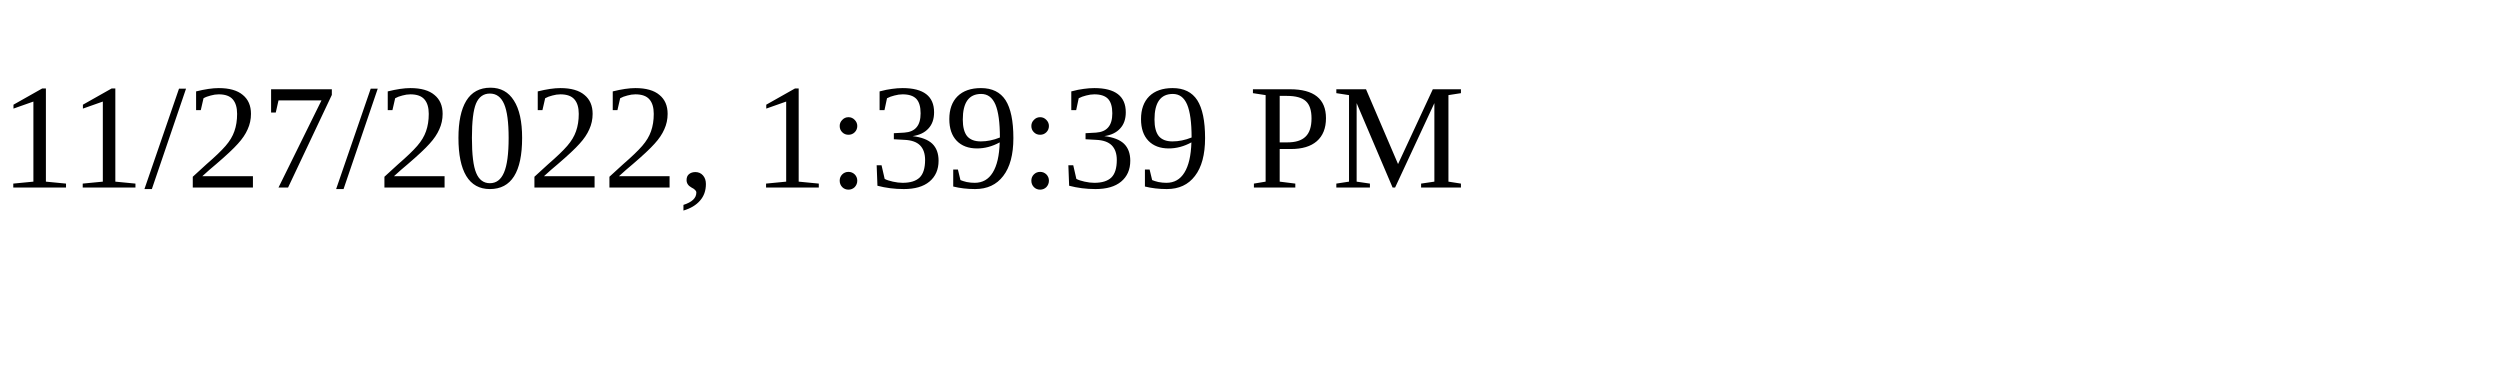
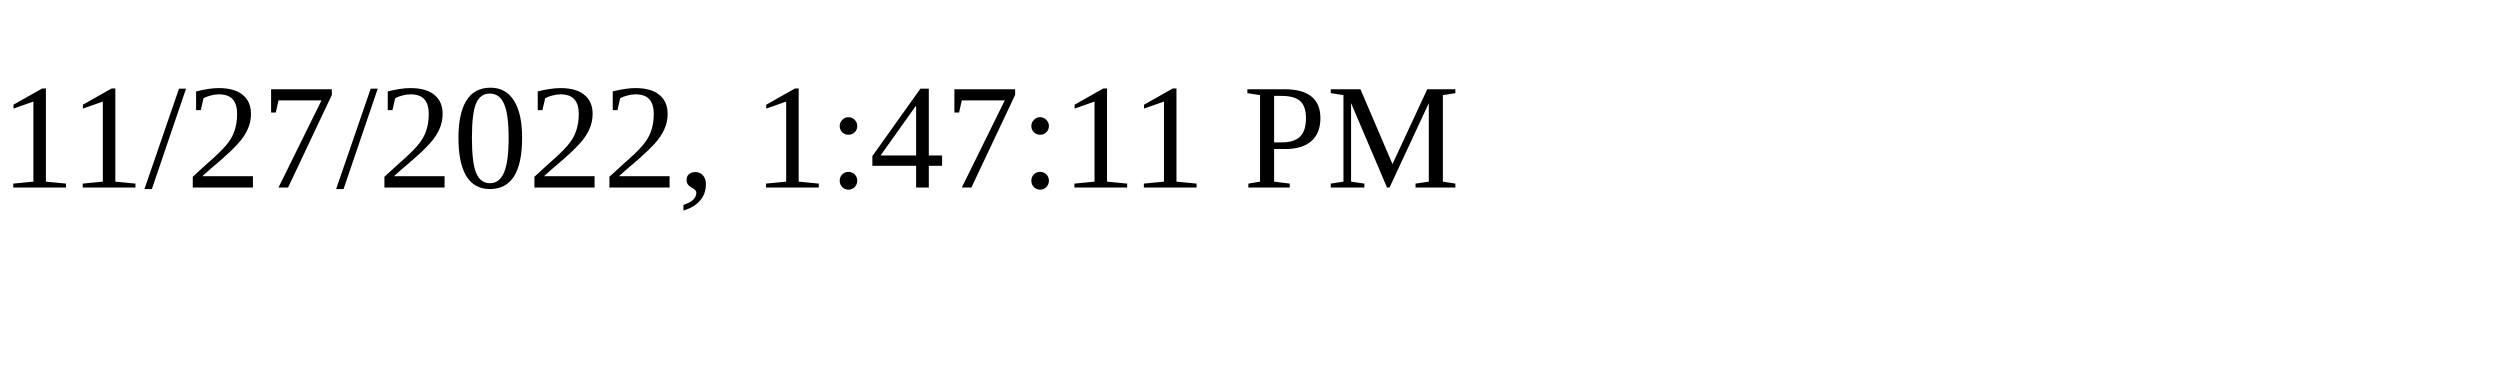
<svg xmlns="http://www.w3.org/2000/svg" height="30" width="200">
-   <text x="0" y="15">11/27/2022, 1:39:39 PM</text>
+   <text x="0" y="15">11/27/2022, 1:47:11 PM</text>
</svg>
